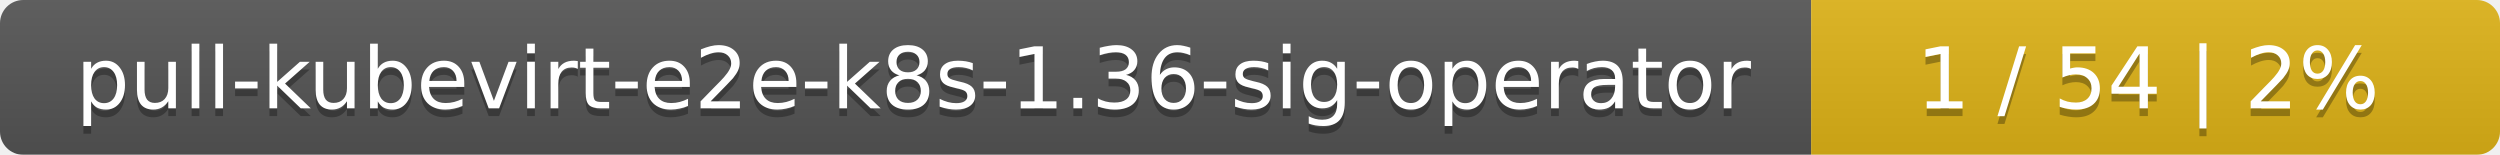
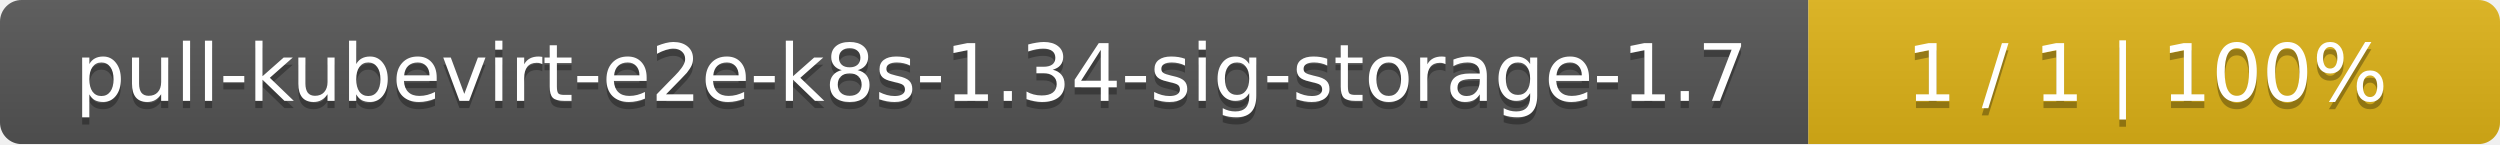
- <svg xmlns="http://www.w3.org/2000/svg" width="323" height="20">
+ <svg xmlns="http://www.w3.org/2000/svg" width="347" height="20">
  <linearGradient id="smooth" x2="0" y2="100%">
    <stop offset="0" stop-color="#bbb" stop-opacity=".1" />
    <stop offset="1" stop-opacity=".1" />
  </linearGradient>
  <mask id="round">
-     <rect width="323" height="20" rx="3" fill="#fff" />
+     <rect width="347" height="20" rx="3" fill="#fff" />
  </mask>
  <g mask="url(#round)">
-     <rect width="234" height="20" fill="#555" />
-     <rect x="234" width="89" height="20" fill="#dfb317" />
-     <rect width="323" height="20" fill="url(#smooth)" />
+     <rect width="251" height="20" fill="#555" />
+     <rect x="251" width="96" height="20" fill="#dfb317" />
+     <rect width="347" height="20" fill="url(#smooth)" />
  </g>
  <g fill="#fff" text-anchor="middle" font-family="DejaVu Sans,Verdana,Geneva,sans-serif" font-size="11">
-     <text x="118" y="15" fill="#010101" fill-opacity=".3">pull-kubevirt-e2e-k8s-1.36-sig-operator</text>
-     <text x="118" y="14">pull-kubevirt-e2e-k8s-1.36-sig-operator</text>
-     <text x="277.5" y="15" fill="#010101" fill-opacity=".3">1 / 54    |    2%</text>
-     <text x="277.5" y="14">1 / 54    |    2%</text>
+     <text x="126.5" y="15" fill="#010101" fill-opacity=".3">pull-kubevirt-e2e-k8s-1.34-sig-storage-1.7</text>
+     <text x="126.5" y="14">pull-kubevirt-e2e-k8s-1.34-sig-storage-1.7</text>
+     <text x="298" y="15" fill="#010101" fill-opacity=".3">1 / 1    |    100%</text>
+     <text x="298" y="14">1 / 1    |    100%</text>
  </g>
</svg>
